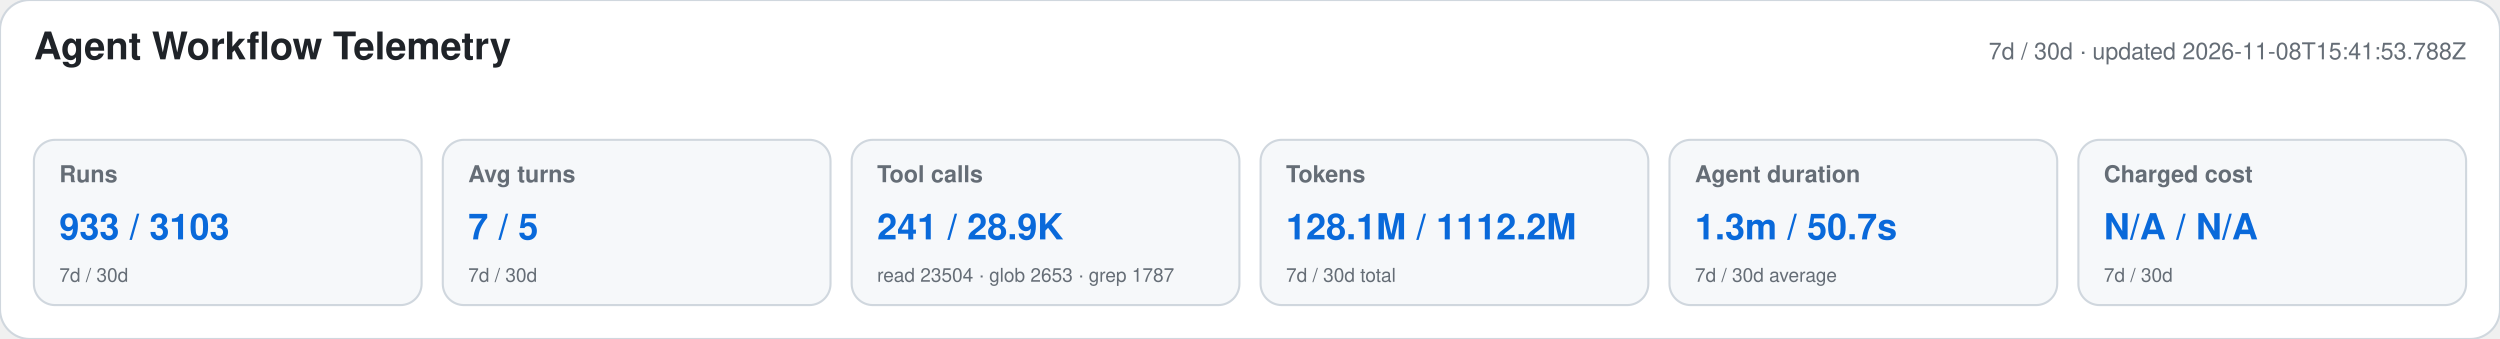
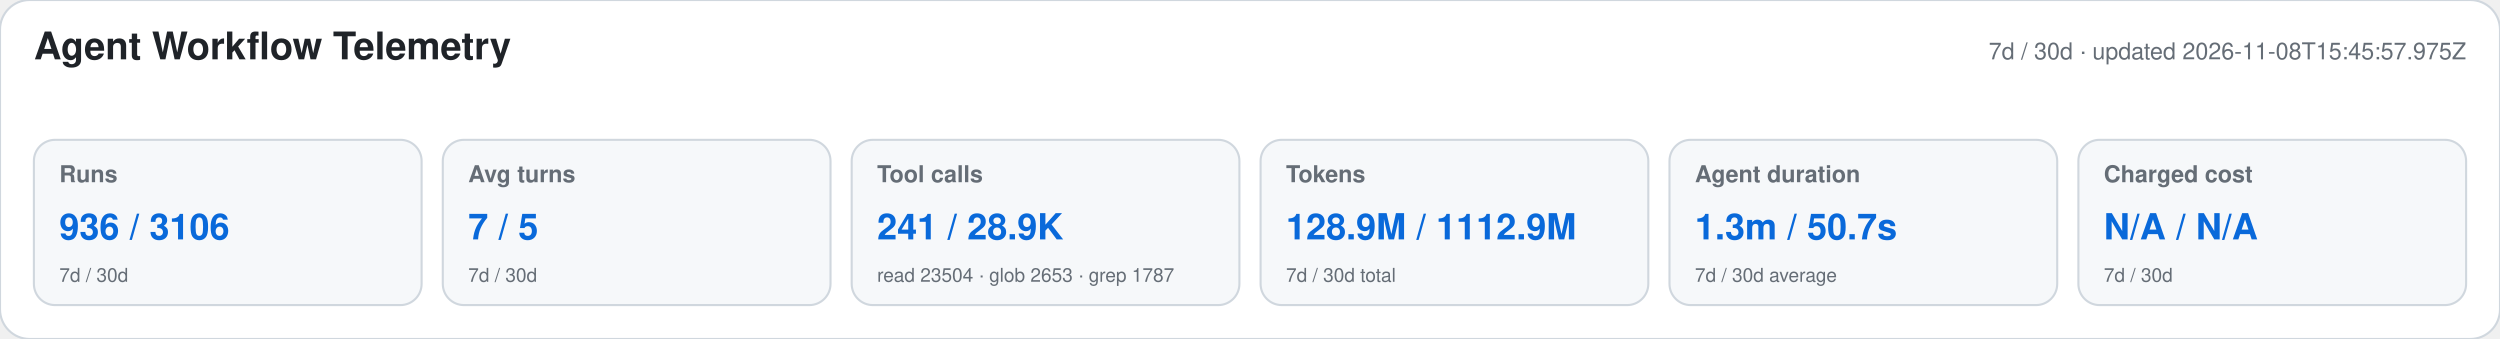
<svg xmlns="http://www.w3.org/2000/svg" width="1180" height="160" viewBox="0 0 1180 160" role="img" aria-labelledby="title desc">
  <style>text{font-family:-apple-system,BlinkMacSystemFont,"Segoe UI",Helvetica,Arial,sans-serif}.heading{font-size:18px;font-weight:650;fill:#1f2328}.meta,.label,.secondary{fill:#656d76}.meta,.label{font-size:11px}.label{font-weight:600}.primary{font-size:17px;font-weight:700;fill:#0969da}.secondary{font-size:9px}</style>
  <rect width="1180" height="160" rx="14" fill="#ffffff" stroke="#d0d7de" />
  <text x="16" y="28" class="heading">Agent Workflow Telemetry</text>
-   <text x="1164" y="28" text-anchor="end" class="meta">7d / 30d · updated 2026-11-08T15:41:53.788Z</text>
+   <text x="1164" y="28" text-anchor="end" class="meta">7d / 30d · updated 2026-11-08T15:45:57.975Z</text>
  <g>
    <rect x="16" y="66" width="183" height="78" rx="10" fill="#f6f8fa" stroke="#d0d7de" />
    <text x="28" y="86" class="label">Runs</text>
-     <text x="28" y="113" class="primary">933 / 3103</text>
+     <text x="28" y="113" class="primary">936 / 3106</text>
    <text x="28" y="133" class="secondary">7d / 30d</text>
  </g>
  <g>
    <rect x="209" y="66" width="183" height="78" rx="10" fill="#f6f8fa" stroke="#d0d7de" />
    <text x="221" y="86" class="label">Avg turns</text>
    <text x="221" y="113" class="primary">7 / 5</text>
    <text x="221" y="133" class="secondary">7d / 30d</text>
  </g>
  <g>
    <rect x="402" y="66" width="183" height="78" rx="10" fill="#f6f8fa" stroke="#d0d7de" />
    <text x="414" y="86" class="label">Tool calls</text>
    <text x="414" y="113" class="primary">241 / 28.9K</text>
    <text x="414" y="133" class="secondary">read 23504 · glob 2653 · grep 1787</text>
  </g>
  <g>
    <rect x="595" y="66" width="183" height="78" rx="10" fill="#f6f8fa" stroke="#d0d7de" />
    <text x="607" y="86" class="label">Tokens</text>
-     <text x="607" y="113" class="primary">128.1M / 1112.2M</text>
+     <text x="607" y="113" class="primary">128.9M / 1112.9M</text>
    <text x="607" y="133" class="secondary">7d / 30d total</text>
  </g>
  <g>
    <rect x="788" y="66" width="183" height="78" rx="10" fill="#f6f8fa" stroke="#d0d7de" />
    <text x="800" y="86" class="label">Agent duration</text>
    <text x="800" y="113" class="primary">1.3m / 50.7s</text>
    <text x="800" y="133" class="secondary">7d / 30d average</text>
  </g>
  <g>
    <rect x="981" y="66" width="183" height="78" rx="10" fill="#f6f8fa" stroke="#d0d7de" />
    <text x="993" y="86" class="label">Charged cost</text>
    <text x="993" y="113" class="primary">N/A / N/A</text>
    <text x="993" y="133" class="secondary">7d / 30d</text>
  </g>
</svg>
